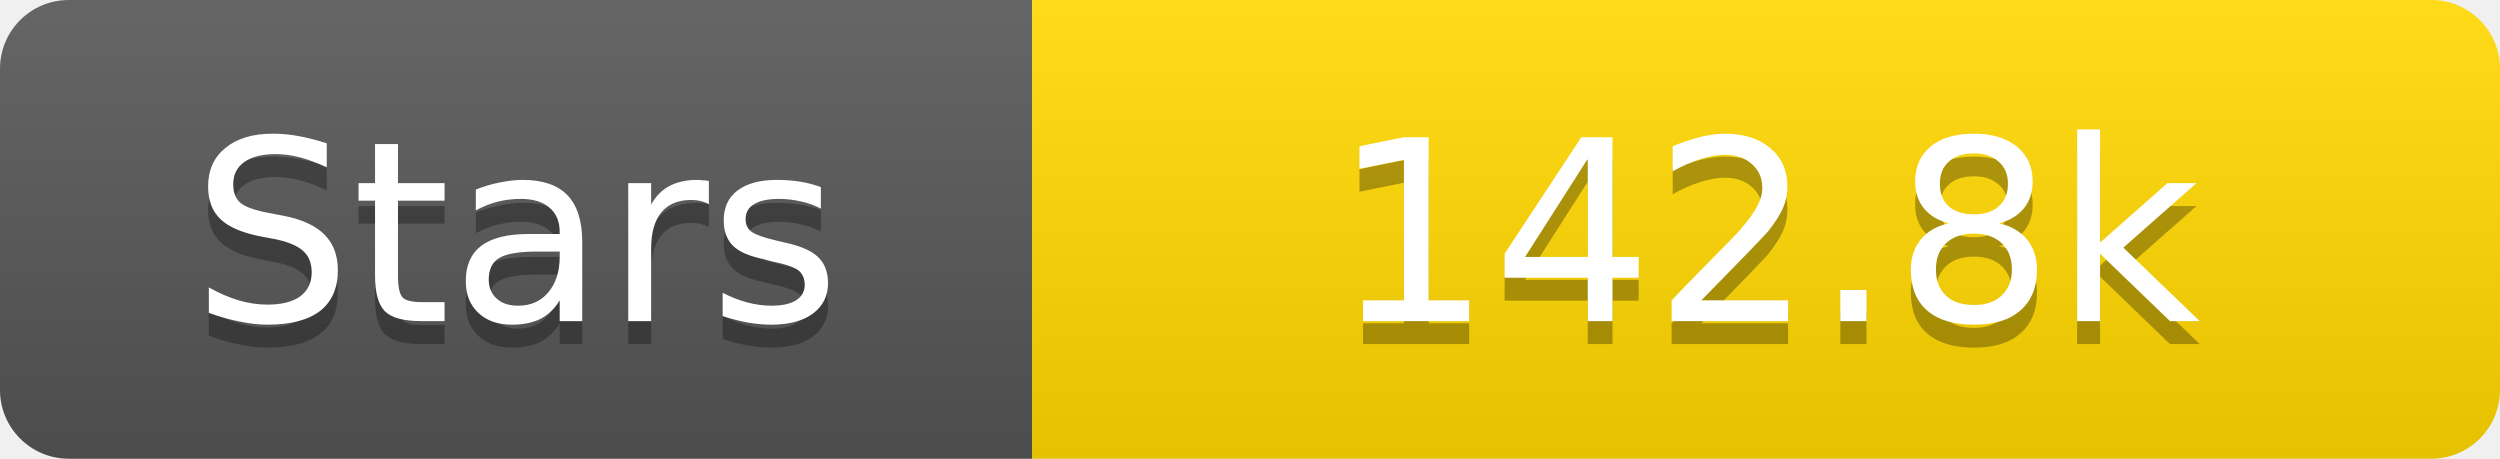
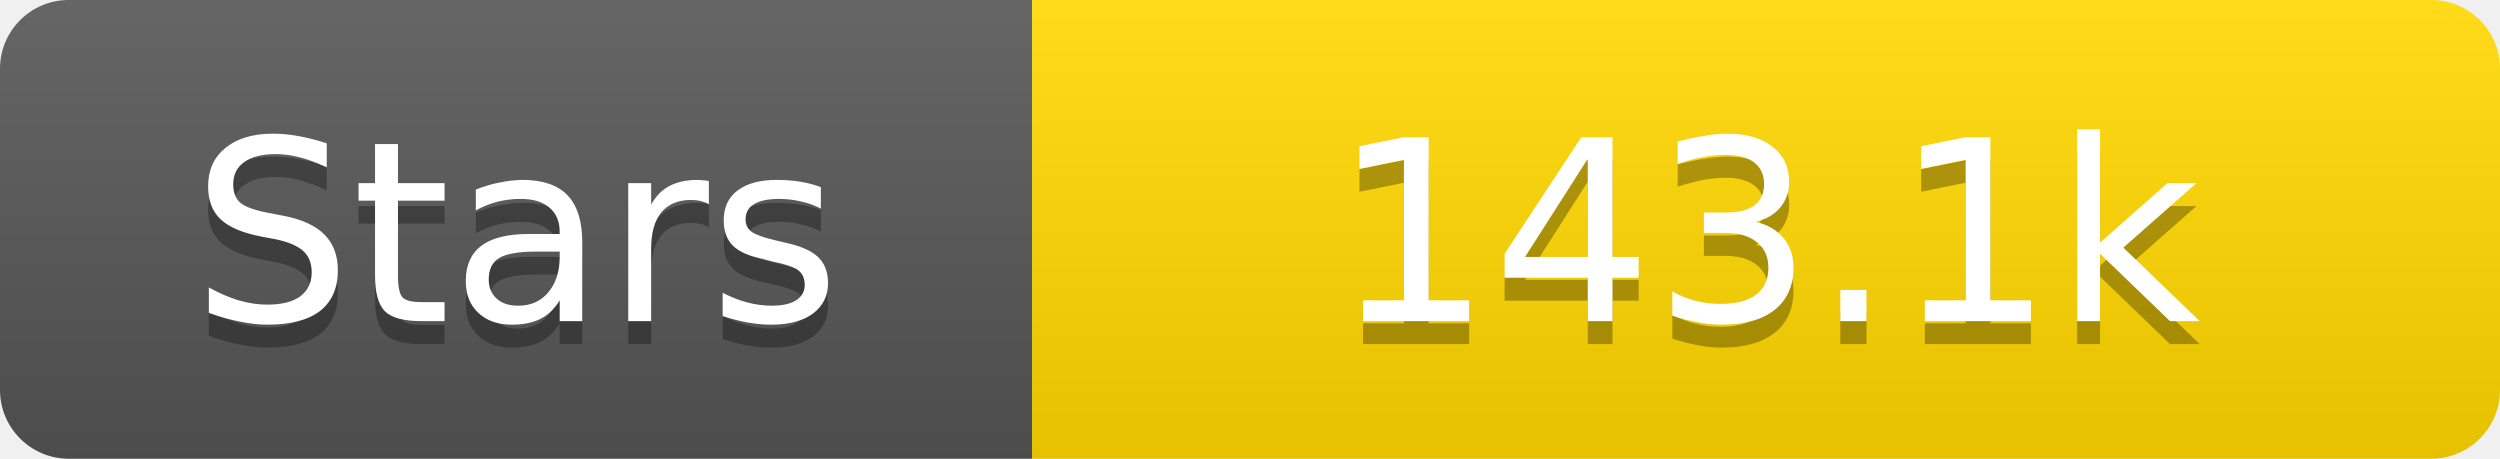
<svg xmlns="http://www.w3.org/2000/svg" width="109" height="20">
  <linearGradient id="s" x2="0" y2="100%">
    <stop offset="0" stop-color="#fff" stop-opacity=".1" />
    <stop offset="1" stop-opacity=".1" />
  </linearGradient>
  <clipPath id="r">
    <rect width="109" height="20" rx="3" fill="#fff" />
  </clipPath>
  <g clip-path="url(#r)">
    <rect width="45" height="20" fill="#555" />
    <rect x="45" width="64" height="20" fill="#ffd700" />
    <rect width="109" height="20" fill="url(#s)" />
  </g>
  <g fill="#fff" text-anchor="middle" font-family="Verdana,Geneva,DejaVu Sans,sans-serif" text-rendering="geometricPrecision" font-size="11">
    <text x="22.5" y="15" fill="#010101" fill-opacity=".3">Stars</text>
    <text x="22.5" y="14">Stars</text>
-     <text x="77.0" y="15" fill="#010101" fill-opacity=".3">142.8k</text>
-     <text x="77.0" y="14">142.8k</text>
+     <text x="77.0" y="15" fill="#010101" fill-opacity=".3">143.1k</text>
+     <text x="77.0" y="14">143.1k</text>
  </g>
</svg>
